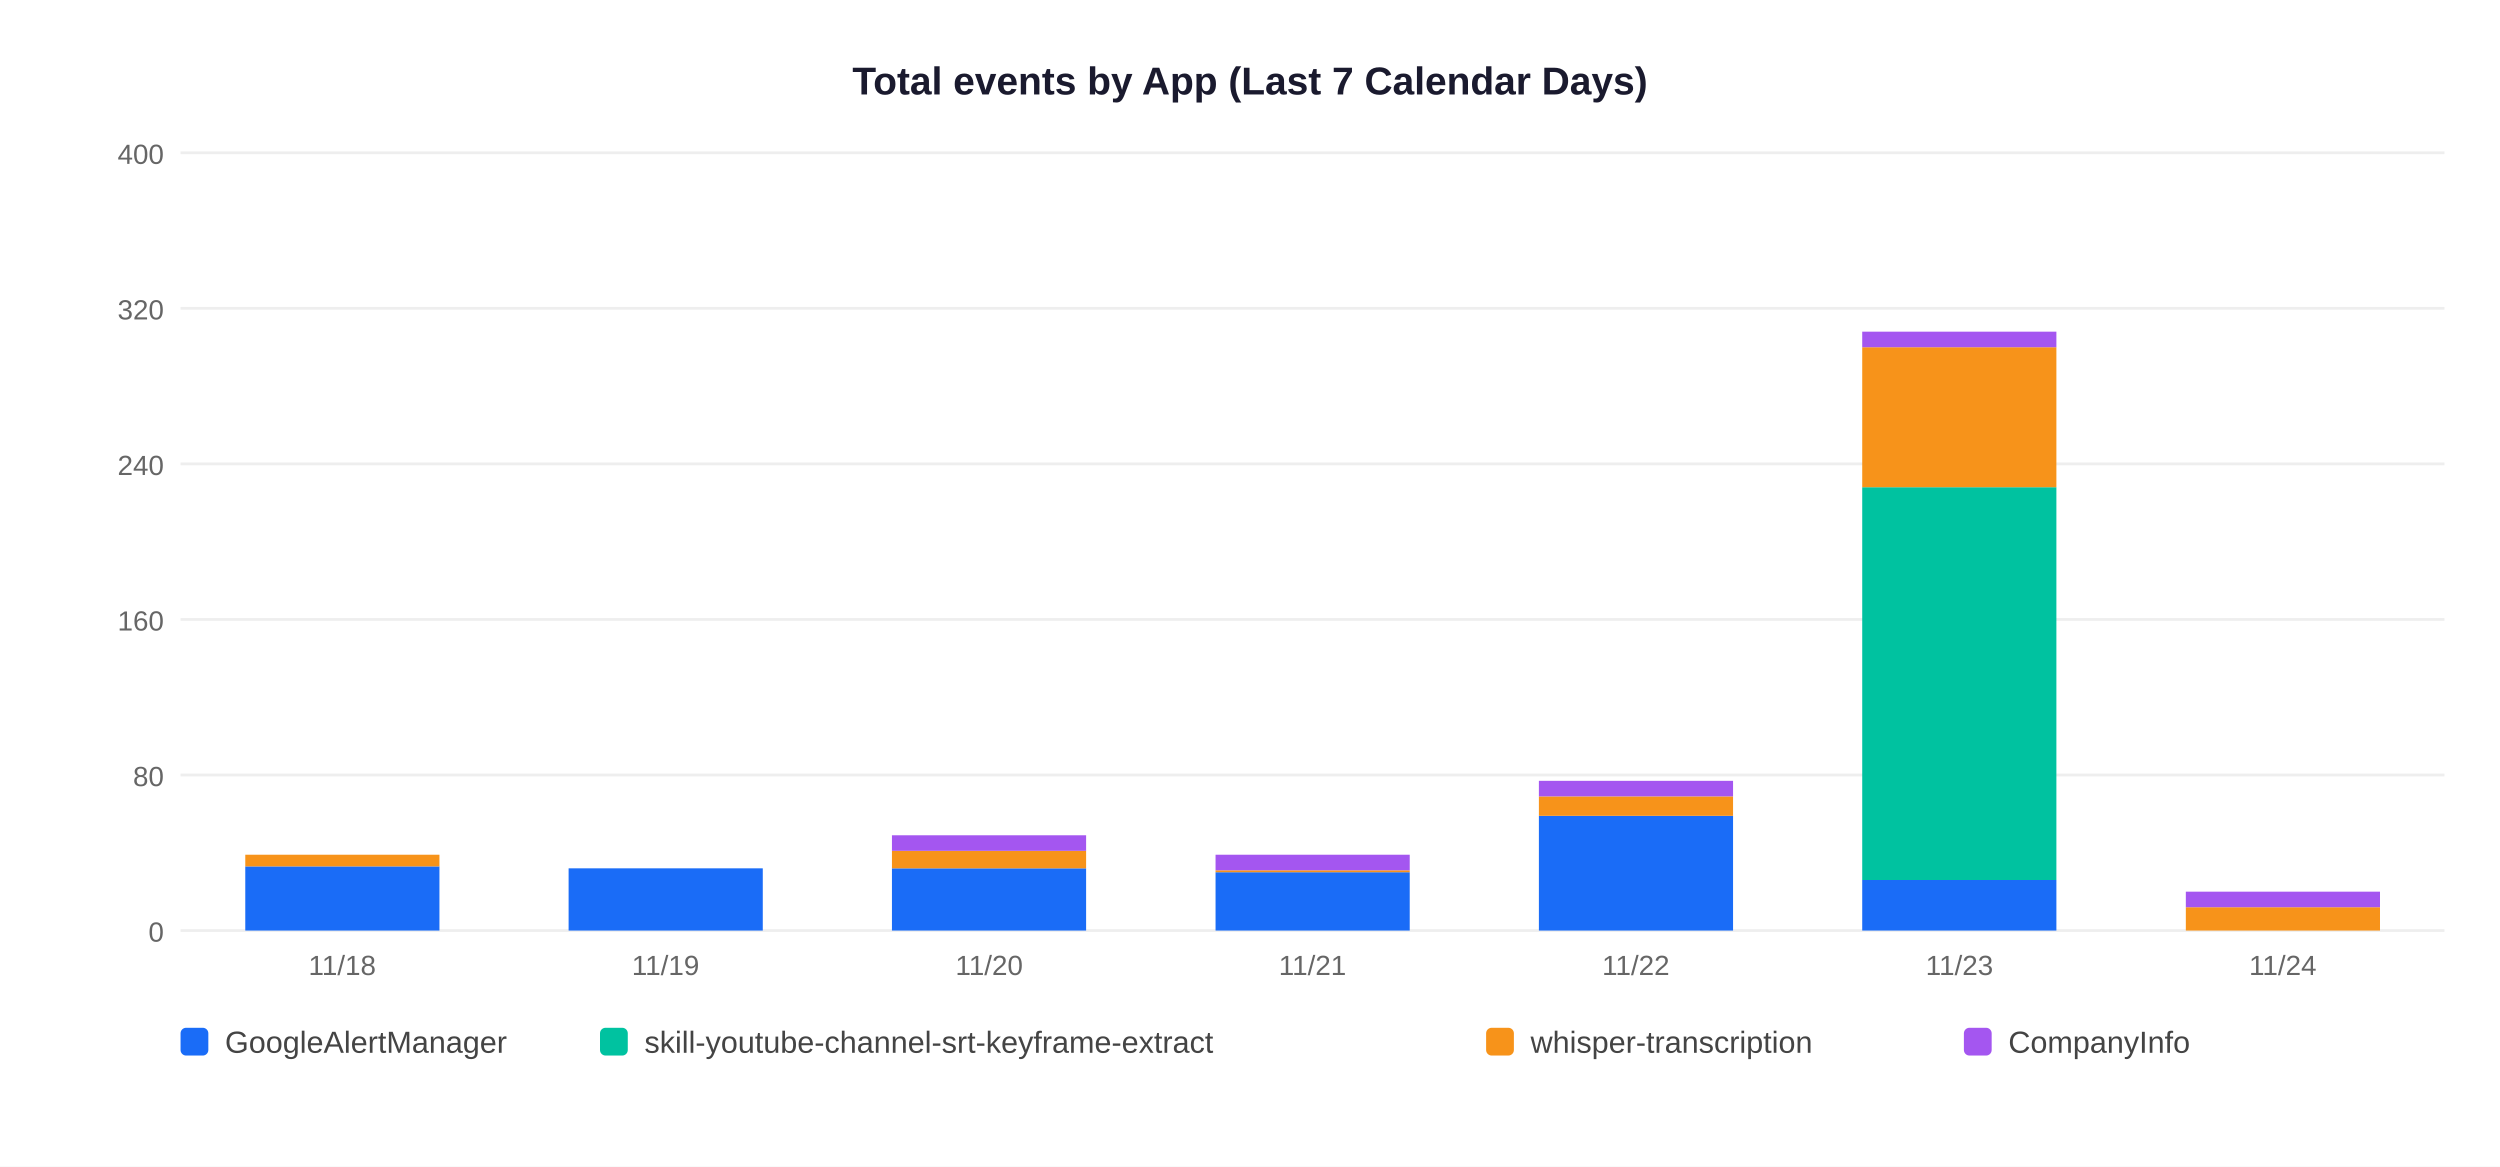
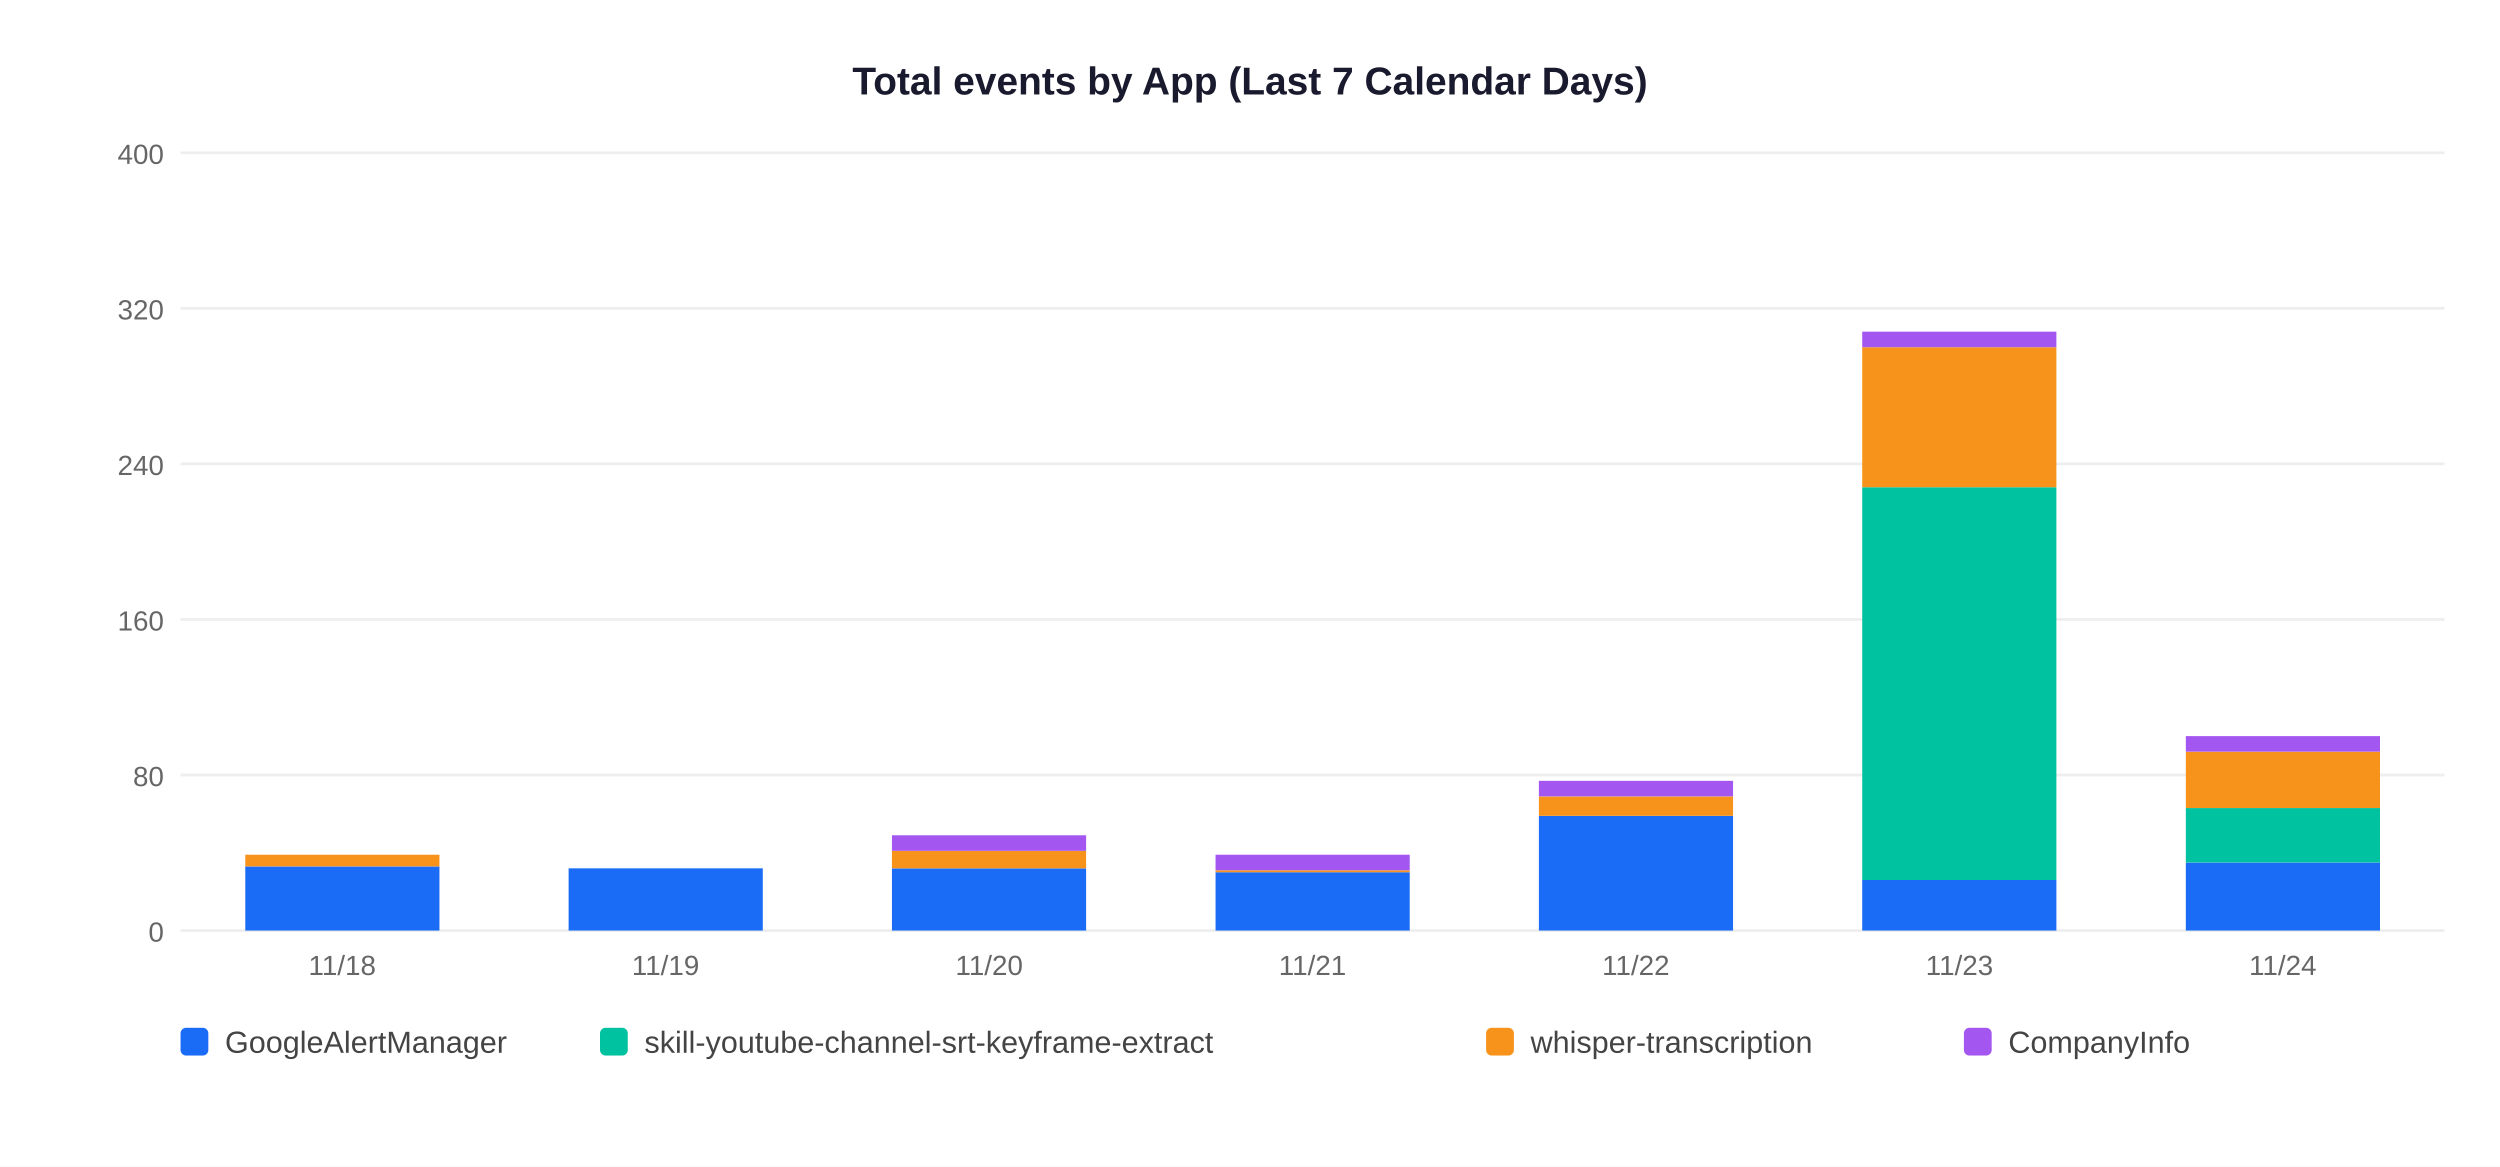
<svg xmlns="http://www.w3.org/2000/svg" width="900" height="420">
  <rect width="900" height="420" fill="white" />
  <text x="450" y="34" text-anchor="middle" font-size="14" font-weight="bold" font-family="Arial,sans-serif" fill="#1a1a2e">Total events by App (Last 7 Calendar Days)</text>
  <line x1="65" y1="335" x2="880" y2="335" stroke="#EEEEEE" stroke-width="1" />
  <text x="59" y="339" text-anchor="end" font-size="10" font-family="Arial,sans-serif" fill="#666">0</text>
  <line x1="65" y1="279" x2="880" y2="279" stroke="#EEEEEE" stroke-width="1" />
  <text x="59" y="283" text-anchor="end" font-size="10" font-family="Arial,sans-serif" fill="#666">80</text>
  <line x1="65" y1="223" x2="880" y2="223" stroke="#EEEEEE" stroke-width="1" />
  <text x="59" y="227" text-anchor="end" font-size="10" font-family="Arial,sans-serif" fill="#666">160</text>
  <line x1="65" y1="167" x2="880" y2="167" stroke="#EEEEEE" stroke-width="1" />
  <text x="59" y="171" text-anchor="end" font-size="10" font-family="Arial,sans-serif" fill="#666">240</text>
  <line x1="65" y1="111" x2="880" y2="111" stroke="#EEEEEE" stroke-width="1" />
  <text x="59" y="115" text-anchor="end" font-size="10" font-family="Arial,sans-serif" fill="#666">320</text>
  <line x1="65" y1="55" x2="880" y2="55" stroke="#EEEEEE" stroke-width="1" />
  <text x="59" y="59" text-anchor="end" font-size="10" font-family="Arial,sans-serif" fill="#666">400</text>
  <rect x="88.3" y="311.9" width="69.9" height="23.1" fill="#1A6CF7" />
  <rect x="88.3" y="307.7" width="69.9" height="4.2" fill="#F7931A" />
  <text x="123.2" y="351" text-anchor="middle" font-size="10" font-family="Arial,sans-serif" fill="#666">11/18</text>
  <rect x="204.7" y="312.6" width="69.9" height="22.4" fill="#1A6CF7" />
  <text x="239.6" y="351" text-anchor="middle" font-size="10" font-family="Arial,sans-serif" fill="#666">11/19</text>
  <rect x="321.1" y="312.6" width="69.9" height="22.4" fill="#1A6CF7" />
  <rect x="321.1" y="306.3" width="69.9" height="6.3" fill="#F7931A" />
  <rect x="321.1" y="300.7" width="69.9" height="5.6" fill="#A456F0" />
  <text x="356.1" y="351" text-anchor="middle" font-size="10" font-family="Arial,sans-serif" fill="#666">11/20</text>
  <rect x="437.6" y="314.0" width="69.9" height="21.0" fill="#1A6CF7" />
  <rect x="437.6" y="313.3" width="69.9" height="0.7" fill="#F7931A" />
  <rect x="437.6" y="307.7" width="69.9" height="5.6" fill="#A456F0" />
  <text x="472.5" y="351" text-anchor="middle" font-size="10" font-family="Arial,sans-serif" fill="#666">11/21</text>
  <rect x="554.0" y="293.7" width="69.9" height="41.3" fill="#1A6CF7" />
  <rect x="554.0" y="286.7" width="69.9" height="7.0" fill="#F7931A" />
  <rect x="554.0" y="281.1" width="69.9" height="5.6" fill="#A456F0" />
  <text x="588.9" y="351" text-anchor="middle" font-size="10" font-family="Arial,sans-serif" fill="#666">11/22</text>
  <rect x="670.4" y="316.8" width="69.9" height="18.2" fill="#1A6CF7" />
  <rect x="670.4" y="175.4" width="69.9" height="141.4" fill="#00C2A0" />
  <rect x="670.4" y="125.0" width="69.9" height="50.4" fill="#F7931A" />
  <rect x="670.4" y="119.4" width="69.9" height="5.6" fill="#A456F0" />
  <text x="705.4" y="351" text-anchor="middle" font-size="10" font-family="Arial,sans-serif" fill="#666">11/23</text>
-   <rect x="786.9" y="326.6" width="69.9" height="8.4" fill="#F7931A" />
-   <rect x="786.9" y="321.0" width="69.9" height="5.6" fill="#A456F0" />
+   <rect x="786.9" y="310.5" width="69.9" height="24.5" fill="#1A6CF7" />
+   <rect x="786.9" y="290.9" width="69.9" height="19.6" fill="#00C2A0" />
+   <rect x="786.9" y="270.6" width="69.9" height="20.3" fill="#F7931A" />
+   <rect x="786.9" y="265.0" width="69.9" height="5.6" fill="#A456F0" />
  <text x="821.8" y="351" text-anchor="middle" font-size="10" font-family="Arial,sans-serif" fill="#666">11/24</text>
  <rect x="65" y="370" width="10" height="10" rx="2" fill="#1A6CF7" />
  <text x="81" y="379" font-size="11" font-family="Arial,sans-serif" fill="#444">GoogleAlertManager</text>
  <rect x="216" y="370" width="10" height="10" rx="2" fill="#00C2A0" />
  <text x="232" y="379" font-size="11" font-family="Arial,sans-serif" fill="#444">skill-youtube-channel-srt-keyframe-extract</text>
  <rect x="535" y="370" width="10" height="10" rx="2" fill="#F7931A" />
  <text x="551" y="379" font-size="11" font-family="Arial,sans-serif" fill="#444">whisper-transcription</text>
  <rect x="707" y="370" width="10" height="10" rx="2" fill="#A456F0" />
  <text x="723" y="379" font-size="11" font-family="Arial,sans-serif" fill="#444">CompanyInfo</text>
</svg>
